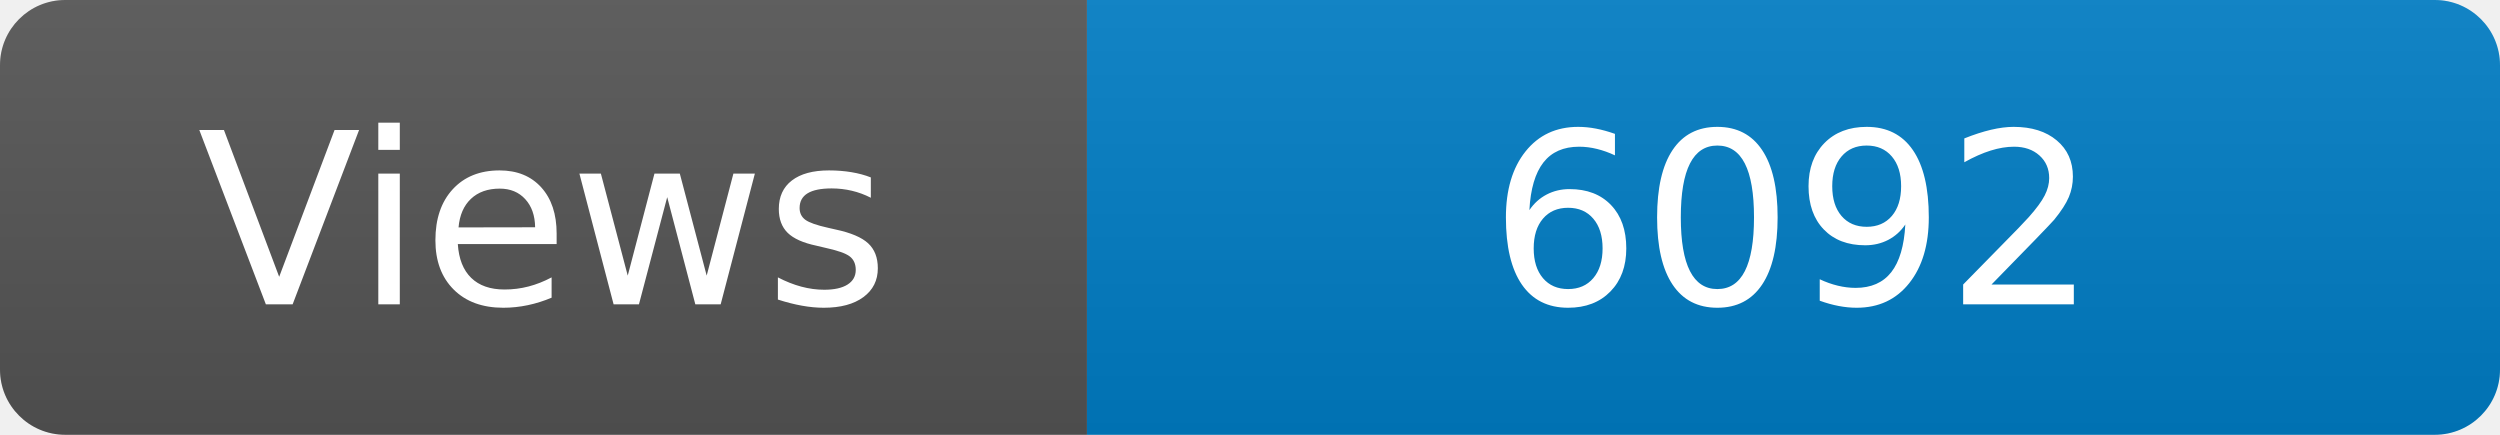
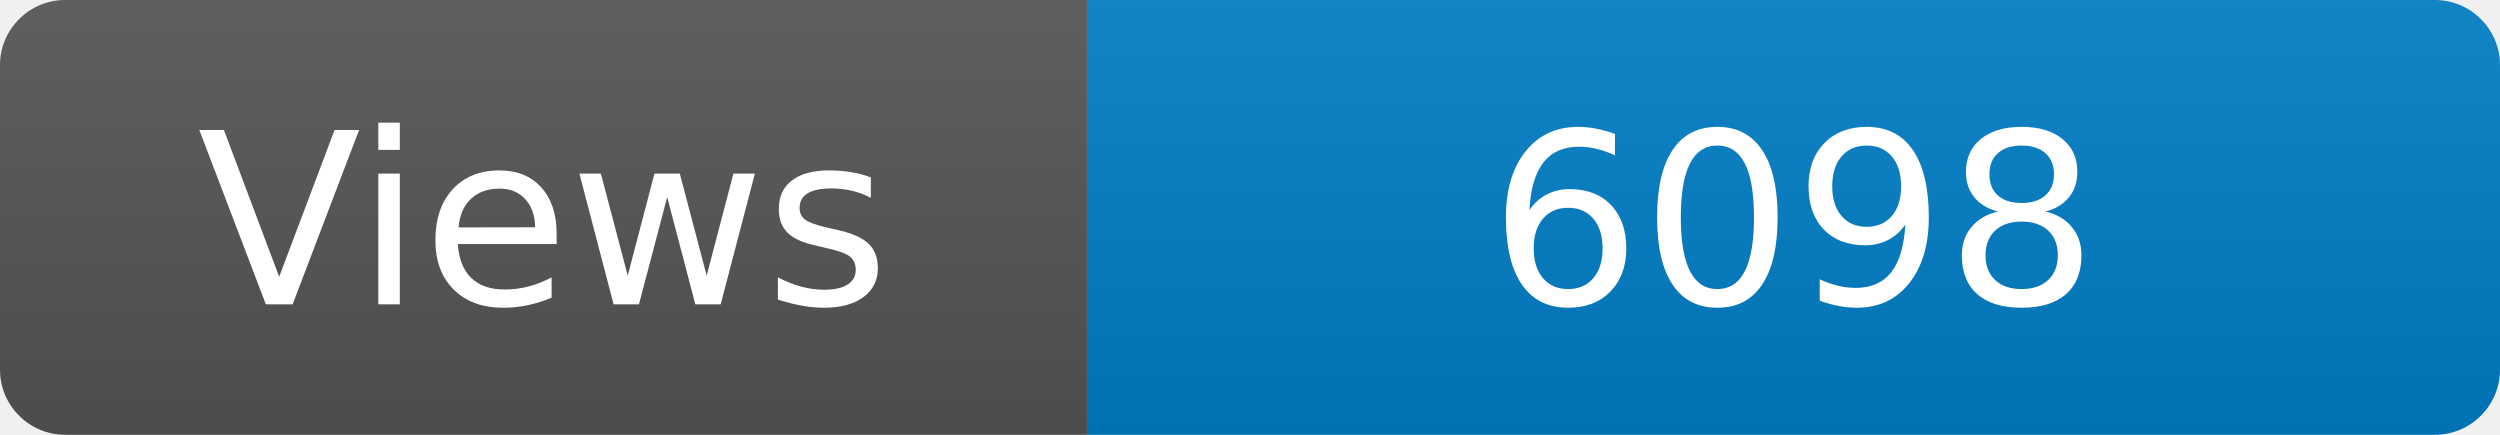
<svg xmlns="http://www.w3.org/2000/svg" width="115" height="20" role="img" aria-label="Maintained?: yes">
  <linearGradient id="s" x2="0" y2="100%">
    <stop offset="0" stop-color="#bbb" stop-opacity=".1" />
    <stop offset="1" stop-opacity=".1" />
  </linearGradient>
  <clipPath id="r">
    <rect width="115" height="20" rx="3" fill="#fff" />
  </clipPath>
  <g clip-path="url(#r)">
    <rect width="50" height="20" fill="#555" />
    <rect x="50" width="160" height="20" fill="#007ec6" />
    <rect width="115" height="20" fill="url(#s)" />
  </g>
  <g fill="#fff" text-anchor="middle" font-family="Verdana,Geneva,DejaVu Sans,sans-serif" font-size="110">
    <text x="250" y="140" transform="scale(.1)" fill="#fff">Views</text>
-     <text x="825" y="140" transform="scale(.1)" fill="#fff">6092</text>
+     <text x="825" y="140" transform="scale(.1)" fill="#fff">6098</text>
  </g>
</svg>
